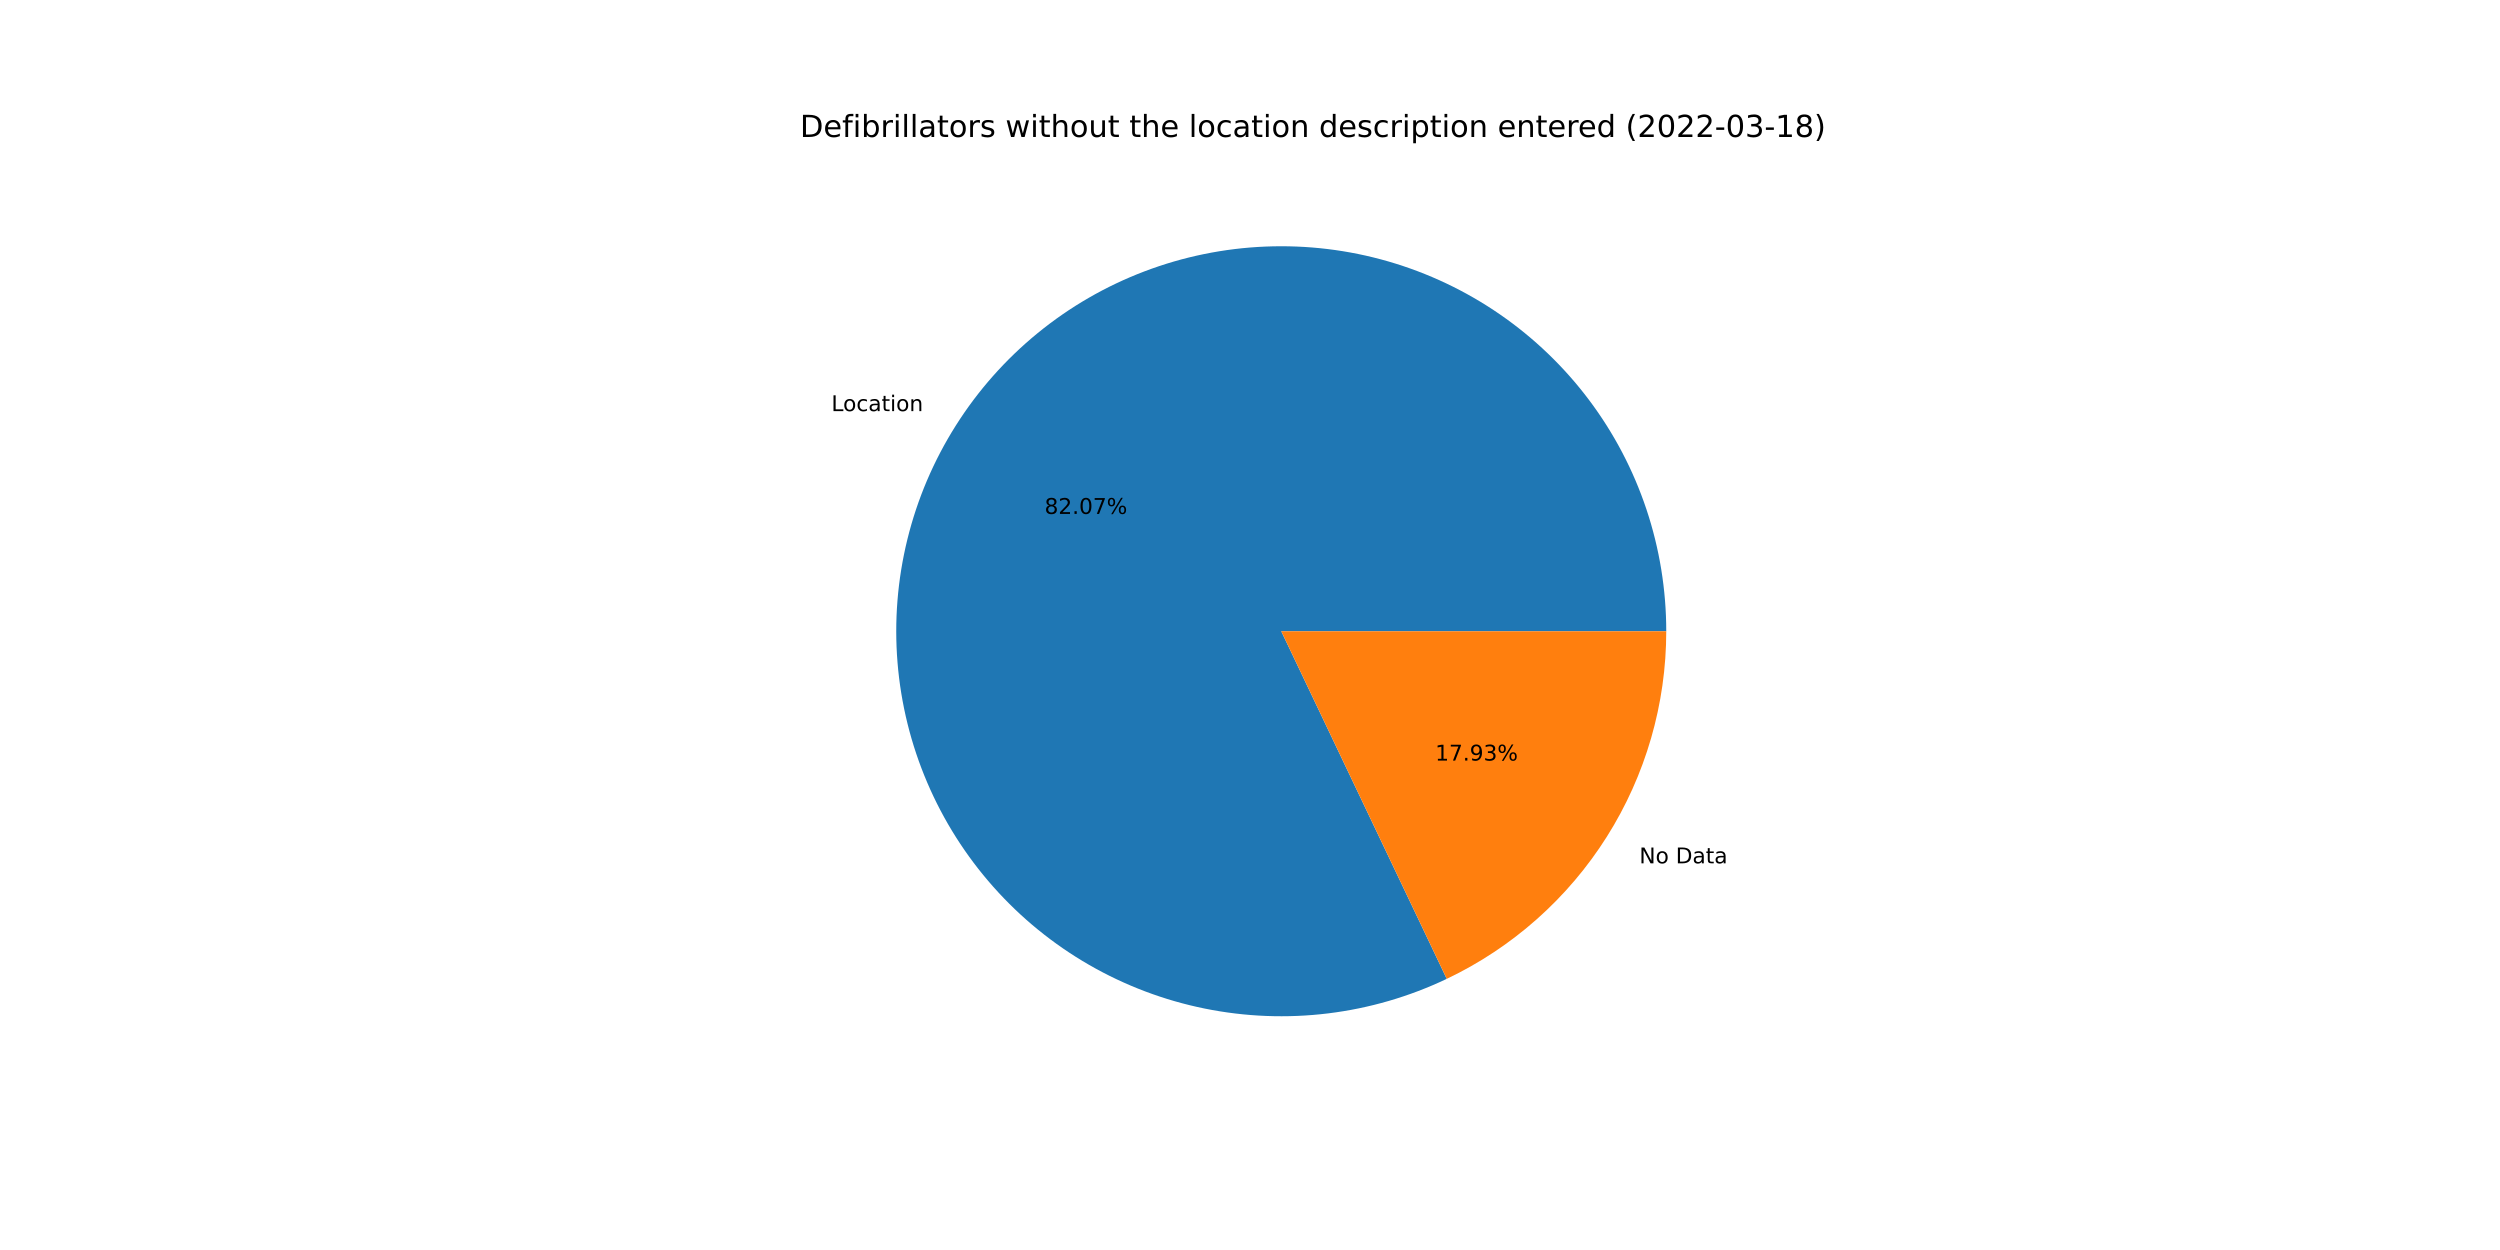
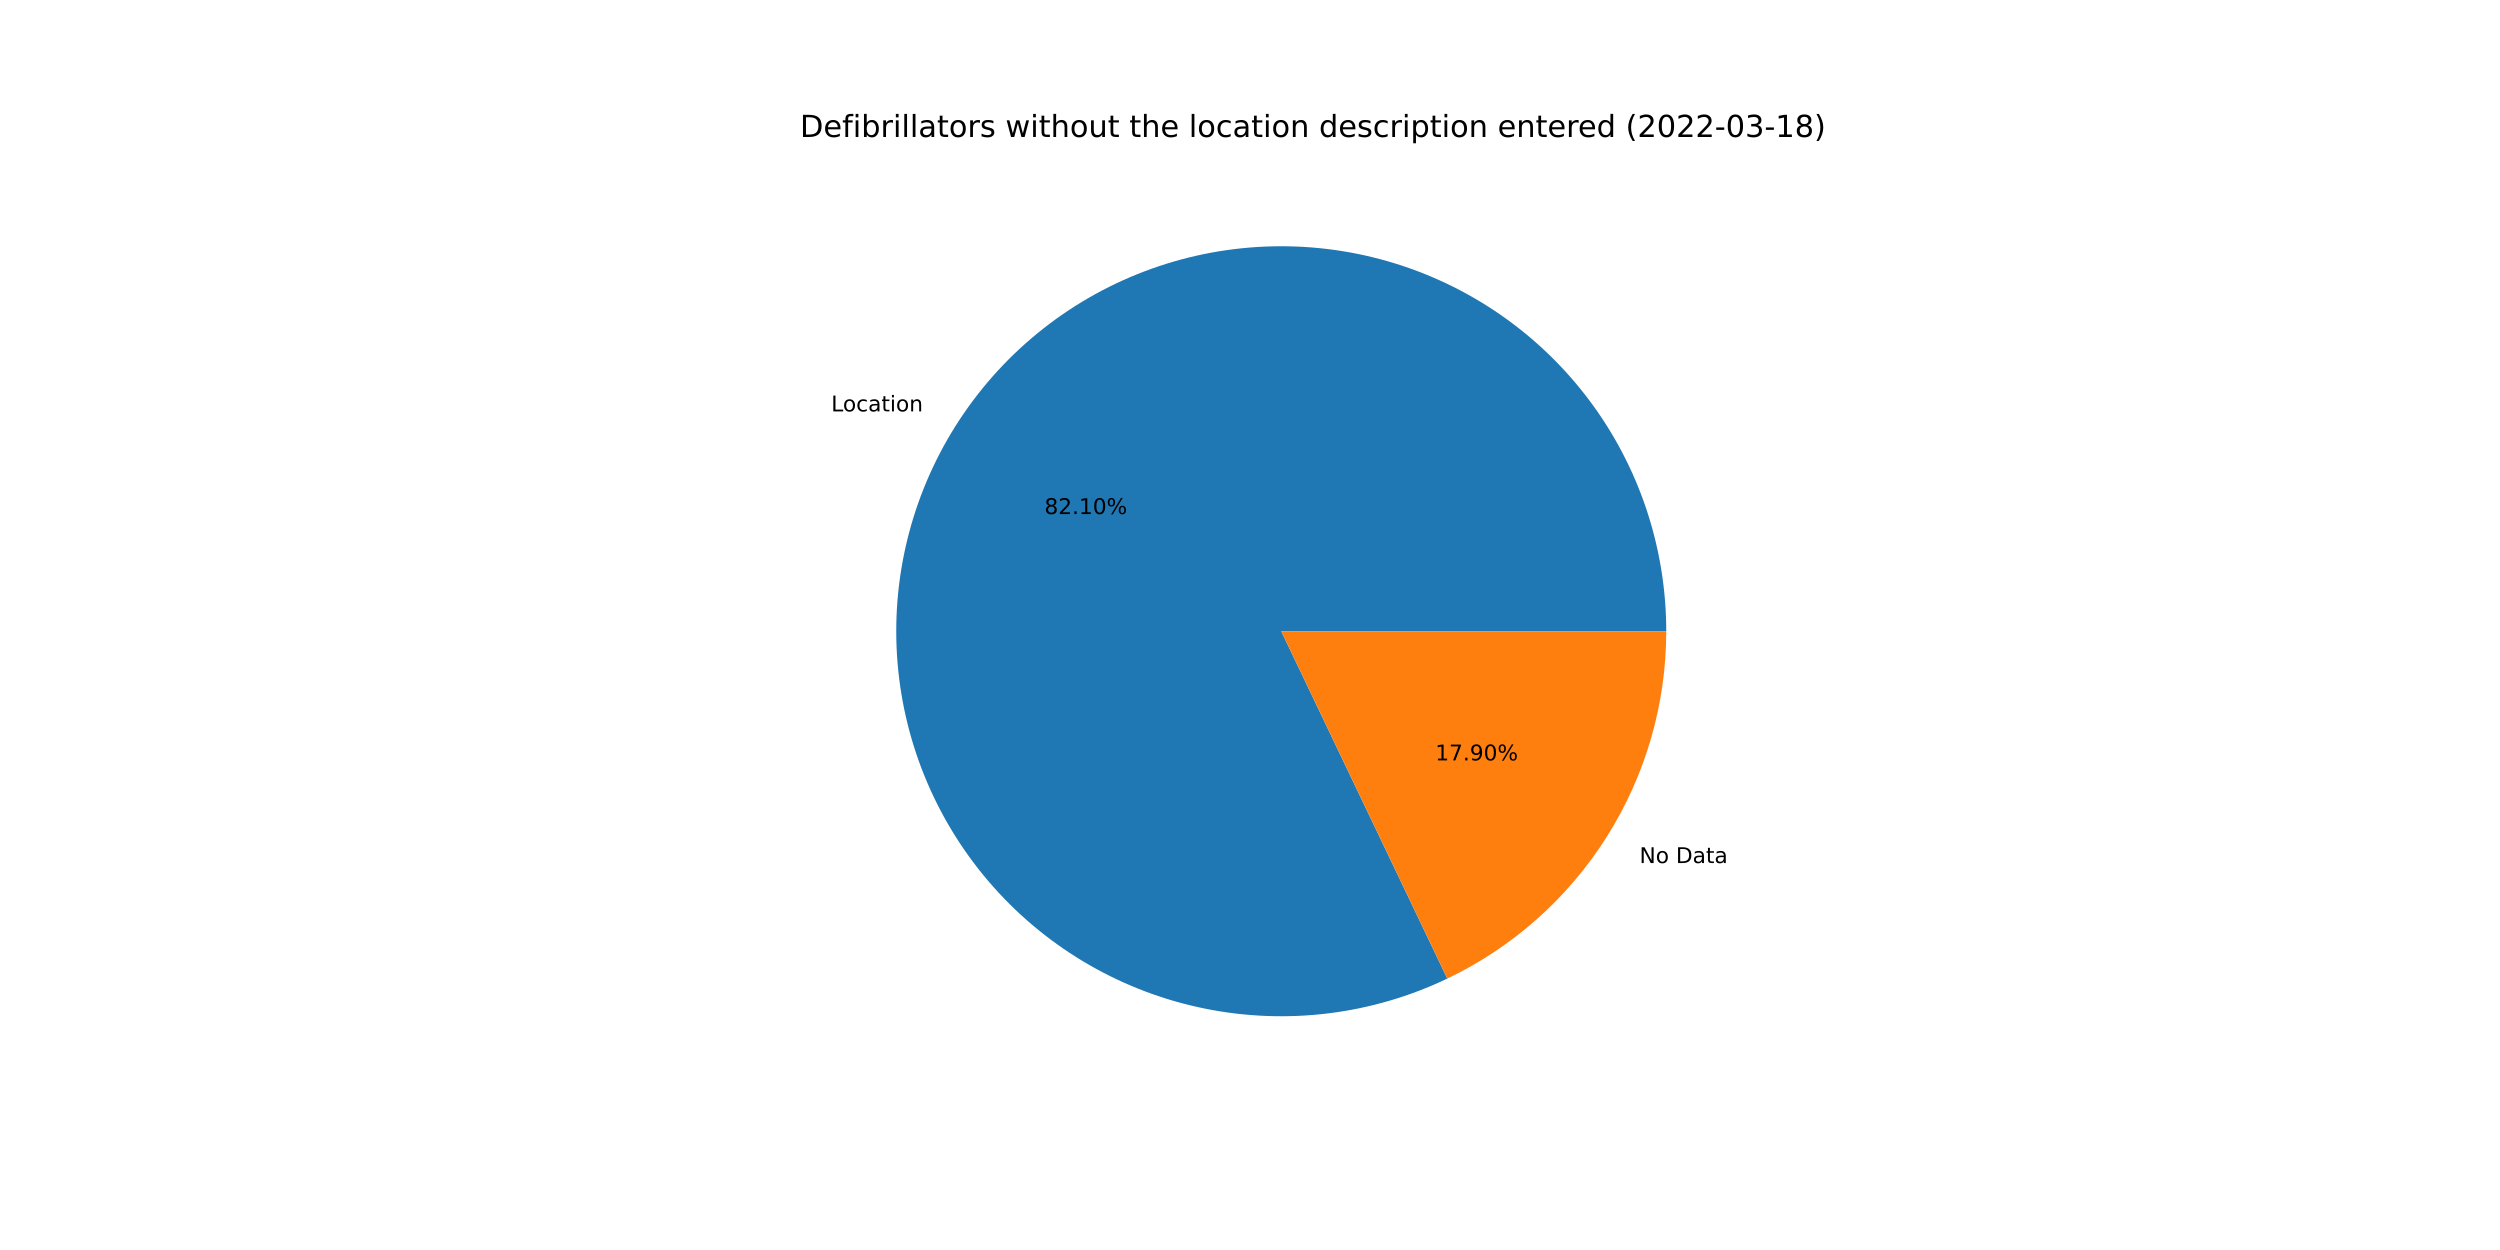
<svg xmlns="http://www.w3.org/2000/svg" xmlns:xlink="http://www.w3.org/1999/xlink" width="1152pt" height="576pt" viewBox="0 0 1152 576" version="1.1">
  <defs>
    <style type="text/css">*{stroke-linejoin: round; stroke-linecap: butt}</style>
  </defs>
  <g id="figure_1">
    <g id="patch_1">
      <path d="M 0 576  L 1152 576  L 1152 0  L 0 0  z " style="fill: #ffffff" />
    </g>
    <g id="axes_1">
      <g id="patch_2">
-         <path d="M 767.808 290.88  C 767.808 271.779 764.723 252.804 758.673 234.687  C 752.623 216.569 743.687 199.548 732.21 184.28  C 720.733 169.012 706.865 155.697 691.143 144.851  C 675.42 134.004 658.049 125.768 639.701 120.46  C 621.353 115.152 602.267 112.842 583.183 113.619  C 564.098 114.396 545.263 118.25 527.407 125.032  C 509.551 131.814 492.907 141.436 478.119 153.524  C 463.331 165.613 450.591 180.011 440.393 196.162  C 430.195 212.312 422.672 230.004 418.115 248.553  C 413.558 267.102 412.026 286.266 413.579 305.303  C 415.132 324.34 419.749 343.003 427.252 360.568  C 434.755 378.133 445.046 394.372 457.726 408.656  C 470.406 422.941 485.311 435.084 501.863 444.616  C 518.415 454.148 536.398 460.945 555.117 464.744  C 573.836 468.543 593.046 469.294 612.005 466.968  C 630.963 464.642 649.422 459.269 666.667 451.058  L 590.4 290.88  L 767.808 290.88  z " style="fill: #1f77b4" />
+         <path d="M 767.808 290.88  C 767.808 271.774 764.721 252.792 758.668 234.67  C 752.614 216.548 743.673 199.523 732.189 184.252  C 720.706 168.982 706.83 155.667 691.1 144.821  C 675.37 133.976 657.991 125.743 639.635 120.441  C 621.279 115.138 602.187 112.836 583.096 113.622  C 564.006 114.409 545.168 118.274 527.311 125.069  C 509.453 131.863 492.81 141.498 478.025 153.601  C 463.241 165.703 450.508 180.115 440.32 196.278  C 430.131 212.441 422.621 230.145 418.078 248.704  C 413.536 267.262 412.022 286.433 413.593 305.475  C 415.165 324.516 419.803 343.18 427.327 360.742  C 434.851 378.305 445.163 394.537 457.863 408.811  C 470.564 423.085 485.488 435.213 502.057 444.728  C 518.626 454.242 536.624 461.017 555.353 464.792  C 574.083 468.566 593.3 469.29 612.261 466.936  C 631.222 464.582 649.678 459.179 666.916 450.939  L 590.4 290.88  L 767.808 290.88  z " style="fill: #1f77b4" />
      </g>
      <g id="patch_3">
-         <path d="M 666.667 451.058  C 696.936 436.646 722.508 413.945 740.407 385.598  C 758.305 357.252 767.808 324.404 767.808 290.88  L 590.4 290.88  L 666.667 451.058  z " style="fill: #ff7f0e" />
+         <path d="M 666.916 450.939  C 697.12 436.5 722.629 413.802 740.48 385.482  C 758.332 357.161 767.808 324.358 767.808 290.88  L 590.4 290.88  L 666.916 450.939  z " style="fill: #ff7f0e" />
      </g>
      <g id="matplotlib.axis_1" />
      <g id="matplotlib.axis_2" />
      <g id="text_1">
-         <g transform="translate(383.0957 189.4492)scale(0.1 -0.1)">
+         <g transform="translate(383.0148 189.5774)scale(0.1 -0.1)">
          <defs>
            <path id="DejaVuSans-4c" d="M 628 4666  L 1259 4666  L 1259 531  L 3531 531  L 3531 0  L 628 0  L 628 4666  z " transform="scale(0.015625)" />
            <path id="DejaVuSans-6f" d="M 1959 3097  Q 1497 3097 1228 2736  Q 959 2375 959 1747  Q 959 1119 1226 758  Q 1494 397 1959 397  Q 2419 397 2687 759  Q 2956 1122 2956 1747  Q 2956 2369 2687 2733  Q 2419 3097 1959 3097  z M 1959 3584  Q 2709 3584 3137 3096  Q 3566 2609 3566 1747  Q 3566 888 3137 398  Q 2709 -91 1959 -91  Q 1206 -91 779 398  Q 353 888 353 1747  Q 353 2609 779 3096  Q 1206 3584 1959 3584  z " transform="scale(0.015625)" />
            <path id="DejaVuSans-63" d="M 3122 3366  L 3122 2828  Q 2878 2963 2633 3030  Q 2388 3097 2138 3097  Q 1578 3097 1268 2742  Q 959 2388 959 1747  Q 959 1106 1268 751  Q 1578 397 2138 397  Q 2388 397 2633 464  Q 2878 531 3122 666  L 3122 134  Q 2881 22 2623 -34  Q 2366 -91 2075 -91  Q 1284 -91 818 406  Q 353 903 353 1747  Q 353 2603 823 3093  Q 1294 3584 2113 3584  Q 2378 3584 2631 3529  Q 2884 3475 3122 3366  z " transform="scale(0.015625)" />
            <path id="DejaVuSans-61" d="M 2194 1759  Q 1497 1759 1228 1600  Q 959 1441 959 1056  Q 959 750 1161 570  Q 1363 391 1709 391  Q 2188 391 2477 730  Q 2766 1069 2766 1631  L 2766 1759  L 2194 1759  z M 3341 1997  L 3341 0  L 2766 0  L 2766 531  Q 2569 213 2275 61  Q 1981 -91 1556 -91  Q 1019 -91 701 211  Q 384 513 384 1019  Q 384 1609 779 1909  Q 1175 2209 1959 2209  L 2766 2209  L 2766 2266  Q 2766 2663 2505 2880  Q 2244 3097 1772 3097  Q 1472 3097 1187 3025  Q 903 2953 641 2809  L 641 3341  Q 956 3463 1253 3523  Q 1550 3584 1831 3584  Q 2591 3584 2966 3190  Q 3341 2797 3341 1997  z " transform="scale(0.015625)" />
            <path id="DejaVuSans-74" d="M 1172 4494  L 1172 3500  L 2356 3500  L 2356 3053  L 1172 3053  L 1172 1153  Q 1172 725 1289 603  Q 1406 481 1766 481  L 2356 481  L 2356 0  L 1766 0  Q 1100 0 847 248  Q 594 497 594 1153  L 594 3053  L 172 3053  L 172 3500  L 594 3500  L 594 4494  L 1172 4494  z " transform="scale(0.015625)" />
            <path id="DejaVuSans-69" d="M 603 3500  L 1178 3500  L 1178 0  L 603 0  L 603 3500  z M 603 4863  L 1178 4863  L 1178 4134  L 603 4134  L 603 4863  z " transform="scale(0.015625)" />
            <path id="DejaVuSans-6e" d="M 3513 2113  L 3513 0  L 2938 0  L 2938 2094  Q 2938 2591 2744 2837  Q 2550 3084 2163 3084  Q 1697 3084 1428 2787  Q 1159 2491 1159 1978  L 1159 0  L 581 0  L 581 3500  L 1159 3500  L 1159 2956  Q 1366 3272 1645 3428  Q 1925 3584 2291 3584  Q 2894 3584 3203 3211  Q 3513 2838 3513 2113  z " transform="scale(0.015625)" />
          </defs>
          <use xlink:href="#DejaVuSans-4c" />
          <use xlink:href="#DejaVuSans-6f" x="53.963" />
          <use xlink:href="#DejaVuSans-63" x="115.145" />
          <use xlink:href="#DejaVuSans-61" x="170.125" />
          <use xlink:href="#DejaVuSans-74" x="231.404" />
          <use xlink:href="#DejaVuSans-69" x="270.613" />
          <use xlink:href="#DejaVuSans-6f" x="298.396" />
          <use xlink:href="#DejaVuSans-6e" x="359.578" />
        </g>
      </g>
      <g id="text_2">
-         <g transform="translate(481.3311 236.8084)scale(0.1 -0.1)">
+         <g transform="translate(481.287 236.8783)scale(0.1 -0.1)">
          <defs>
            <path id="DejaVuSans-38" d="M 2034 2216  Q 1584 2216 1326 1975  Q 1069 1734 1069 1313  Q 1069 891 1326 650  Q 1584 409 2034 409  Q 2484 409 2743 651  Q 3003 894 3003 1313  Q 3003 1734 2745 1975  Q 2488 2216 2034 2216  z M 1403 2484  Q 997 2584 770 2862  Q 544 3141 544 3541  Q 544 4100 942 4425  Q 1341 4750 2034 4750  Q 2731 4750 3128 4425  Q 3525 4100 3525 3541  Q 3525 3141 3298 2862  Q 3072 2584 2669 2484  Q 3125 2378 3379 2068  Q 3634 1759 3634 1313  Q 3634 634 3220 271  Q 2806 -91 2034 -91  Q 1263 -91 848 271  Q 434 634 434 1313  Q 434 1759 690 2068  Q 947 2378 1403 2484  z M 1172 3481  Q 1172 3119 1398 2916  Q 1625 2713 2034 2713  Q 2441 2713 2670 2916  Q 2900 3119 2900 3481  Q 2900 3844 2670 4047  Q 2441 4250 2034 4250  Q 1625 4250 1398 4047  Q 1172 3844 1172 3481  z " transform="scale(0.015625)" />
            <path id="DejaVuSans-32" d="M 1228 531  L 3431 531  L 3431 0  L 469 0  L 469 531  Q 828 903 1448 1529  Q 2069 2156 2228 2338  Q 2531 2678 2651 2914  Q 2772 3150 2772 3378  Q 2772 3750 2511 3984  Q 2250 4219 1831 4219  Q 1534 4219 1204 4116  Q 875 4013 500 3803  L 500 4441  Q 881 4594 1212 4672  Q 1544 4750 1819 4750  Q 2544 4750 2975 4387  Q 3406 4025 3406 3419  Q 3406 3131 3298 2873  Q 3191 2616 2906 2266  Q 2828 2175 2409 1742  Q 1991 1309 1228 531  z " transform="scale(0.015625)" />
            <path id="DejaVuSans-2e" d="M 684 794  L 1344 794  L 1344 0  L 684 0  L 684 794  z " transform="scale(0.015625)" />
+             <path id="DejaVuSans-31" d="M 794 531  L 1825 531  L 1825 4091  L 703 3866  L 703 4441  L 1819 4666  L 2450 4666  L 2450 531  L 3481 531  L 3481 0  L 794 0  L 794 531  z " transform="scale(0.015625)" />
            <path id="DejaVuSans-30" d="M 2034 4250  Q 1547 4250 1301 3770  Q 1056 3291 1056 2328  Q 1056 1369 1301 889  Q 1547 409 2034 409  Q 2525 409 2770 889  Q 3016 1369 3016 2328  Q 3016 3291 2770 3770  Q 2525 4250 2034 4250  z M 2034 4750  Q 2819 4750 3233 4129  Q 3647 3509 3647 2328  Q 3647 1150 3233 529  Q 2819 -91 2034 -91  Q 1250 -91 836 529  Q 422 1150 422 2328  Q 422 3509 836 4129  Q 1250 4750 2034 4750  z " transform="scale(0.015625)" />
-             <path id="DejaVuSans-37" d="M 525 4666  L 3525 4666  L 3525 4397  L 1831 0  L 1172 0  L 2766 4134  L 525 4134  L 525 4666  z " transform="scale(0.015625)" />
            <path id="DejaVuSans-25" d="M 4653 2053  Q 4381 2053 4226 1822  Q 4072 1591 4072 1178  Q 4072 772 4226 539  Q 4381 306 4653 306  Q 4919 306 5073 539  Q 5228 772 5228 1178  Q 5228 1588 5073 1820  Q 4919 2053 4653 2053  z M 4653 2450  Q 5147 2450 5437 2106  Q 5728 1763 5728 1178  Q 5728 594 5436 251  Q 5144 -91 4653 -91  Q 4153 -91 3862 251  Q 3572 594 3572 1178  Q 3572 1766 3864 2108  Q 4156 2450 4653 2450  z M 1428 4353  Q 1159 4353 1004 4120  Q 850 3888 850 3481  Q 850 3069 1003 2837  Q 1156 2606 1428 2606  Q 1700 2606 1854 2837  Q 2009 3069 2009 3481  Q 2009 3884 1853 4118  Q 1697 4353 1428 4353  z M 4250 4750  L 4750 4750  L 1831 -91  L 1331 -91  L 4250 4750  z M 1428 4750  Q 1922 4750 2215 4408  Q 2509 4066 2509 3481  Q 2509 2891 2217 2550  Q 1925 2209 1428 2209  Q 931 2209 642 2551  Q 353 2894 353 3481  Q 353 4063 643 4406  Q 934 4750 1428 4750  z " transform="scale(0.015625)" />
          </defs>
          <use xlink:href="#DejaVuSans-38" />
          <use xlink:href="#DejaVuSans-32" x="63.623" />
          <use xlink:href="#DejaVuSans-2e" x="127.246" />
-           <use xlink:href="#DejaVuSans-30" x="159.033" />
-           <use xlink:href="#DejaVuSans-37" x="222.656" />
+           <use xlink:href="#DejaVuSans-31" x="159.033" />
+           <use xlink:href="#DejaVuSans-30" x="222.656" />
          <use xlink:href="#DejaVuSans-25" x="286.279" />
        </g>
      </g>
      <g id="text_3">
-         <g transform="translate(755.4074 397.8296)scale(0.1 -0.1)">
+         <g transform="translate(755.4884 397.7013)scale(0.1 -0.1)">
          <defs>
            <path id="DejaVuSans-4e" d="M 628 4666  L 1478 4666  L 3547 763  L 3547 4666  L 4159 4666  L 4159 0  L 3309 0  L 1241 3903  L 1241 0  L 628 0  L 628 4666  z " transform="scale(0.015625)" />
            <path id="DejaVuSans-20" transform="scale(0.015625)" />
            <path id="DejaVuSans-44" d="M 1259 4147  L 1259 519  L 2022 519  Q 2988 519 3436 956  Q 3884 1394 3884 2338  Q 3884 3275 3436 3711  Q 2988 4147 2022 4147  L 1259 4147  z M 628 4666  L 1925 4666  Q 3281 4666 3915 4102  Q 4550 3538 4550 2338  Q 4550 1131 3912 565  Q 3275 0 1925 0  L 628 0  L 628 4666  z " transform="scale(0.015625)" />
          </defs>
          <use xlink:href="#DejaVuSans-4e" />
          <use xlink:href="#DejaVuSans-6f" x="74.805" />
          <use xlink:href="#DejaVuSans-20" x="135.986" />
          <use xlink:href="#DejaVuSans-44" x="167.773" />
          <use xlink:href="#DejaVuSans-61" x="244.775" />
          <use xlink:href="#DejaVuSans-74" x="306.055" />
          <use xlink:href="#DejaVuSans-61" x="345.264" />
        </g>
      </g>
      <g id="text_4">
-         <g transform="translate(661.3392 350.4704)scale(0.1 -0.1)">
+         <g transform="translate(661.3833 350.4004)scale(0.1 -0.1)">
          <defs>
-             <path id="DejaVuSans-31" d="M 794 531  L 1825 531  L 1825 4091  L 703 3866  L 703 4441  L 1819 4666  L 2450 4666  L 2450 531  L 3481 531  L 3481 0  L 794 0  L 794 531  z " transform="scale(0.015625)" />
+             <path id="DejaVuSans-37" d="M 525 4666  L 3525 4666  L 3525 4397  L 1831 0  L 1172 0  L 2766 4134  L 525 4134  L 525 4666  z " transform="scale(0.015625)" />
            <path id="DejaVuSans-39" d="M 703 97  L 703 672  Q 941 559 1184 500  Q 1428 441 1663 441  Q 2288 441 2617 861  Q 2947 1281 2994 2138  Q 2813 1869 2534 1725  Q 2256 1581 1919 1581  Q 1219 1581 811 2004  Q 403 2428 403 3163  Q 403 3881 828 4315  Q 1253 4750 1959 4750  Q 2769 4750 3195 4129  Q 3622 3509 3622 2328  Q 3622 1225 3098 567  Q 2575 -91 1691 -91  Q 1453 -91 1209 -44  Q 966 3 703 97  z M 1959 2075  Q 2384 2075 2632 2365  Q 2881 2656 2881 3163  Q 2881 3666 2632 3958  Q 2384 4250 1959 4250  Q 1534 4250 1286 3958  Q 1038 3666 1038 3163  Q 1038 2656 1286 2365  Q 1534 2075 1959 2075  z " transform="scale(0.015625)" />
-             <path id="DejaVuSans-33" d="M 2597 2516  Q 3050 2419 3304 2112  Q 3559 1806 3559 1356  Q 3559 666 3084 287  Q 2609 -91 1734 -91  Q 1441 -91 1130 -33  Q 819 25 488 141  L 488 750  Q 750 597 1062 519  Q 1375 441 1716 441  Q 2309 441 2620 675  Q 2931 909 2931 1356  Q 2931 1769 2642 2001  Q 2353 2234 1838 2234  L 1294 2234  L 1294 2753  L 1863 2753  Q 2328 2753 2575 2939  Q 2822 3125 2822 3475  Q 2822 3834 2567 4026  Q 2313 4219 1838 4219  Q 1578 4219 1281 4162  Q 984 4106 628 3988  L 628 4550  Q 988 4650 1302 4700  Q 1616 4750 1894 4750  Q 2613 4750 3031 4423  Q 3450 4097 3450 3541  Q 3450 3153 3228 2886  Q 3006 2619 2597 2516  z " transform="scale(0.015625)" />
          </defs>
          <use xlink:href="#DejaVuSans-31" />
          <use xlink:href="#DejaVuSans-37" x="63.623" />
          <use xlink:href="#DejaVuSans-2e" x="127.246" />
          <use xlink:href="#DejaVuSans-39" x="159.033" />
-           <use xlink:href="#DejaVuSans-33" x="222.656" />
+           <use xlink:href="#DejaVuSans-30" x="222.656" />
          <use xlink:href="#DejaVuSans-25" x="286.279" />
        </g>
      </g>
      <g id="text_5">
        <g transform="translate(368.64 63.12)scale(0.14 -0.14)">
          <defs>
            <path id="DejaVuSans-65" d="M 3597 1894  L 3597 1613  L 953 1613  Q 991 1019 1311 708  Q 1631 397 2203 397  Q 2534 397 2845 478  Q 3156 559 3463 722  L 3463 178  Q 3153 47 2828 -22  Q 2503 -91 2169 -91  Q 1331 -91 842 396  Q 353 884 353 1716  Q 353 2575 817 3079  Q 1281 3584 2069 3584  Q 2775 3584 3186 3129  Q 3597 2675 3597 1894  z M 3022 2063  Q 3016 2534 2758 2815  Q 2500 3097 2075 3097  Q 1594 3097 1305 2825  Q 1016 2553 972 2059  L 3022 2063  z " transform="scale(0.015625)" />
            <path id="DejaVuSans-66" d="M 2375 4863  L 2375 4384  L 1825 4384  Q 1516 4384 1395 4259  Q 1275 4134 1275 3809  L 1275 3500  L 2222 3500  L 2222 3053  L 1275 3053  L 1275 0  L 697 0  L 697 3053  L 147 3053  L 147 3500  L 697 3500  L 697 3744  Q 697 4328 969 4595  Q 1241 4863 1831 4863  L 2375 4863  z " transform="scale(0.015625)" />
            <path id="DejaVuSans-62" d="M 3116 1747  Q 3116 2381 2855 2742  Q 2594 3103 2138 3103  Q 1681 3103 1420 2742  Q 1159 2381 1159 1747  Q 1159 1113 1420 752  Q 1681 391 2138 391  Q 2594 391 2855 752  Q 3116 1113 3116 1747  z M 1159 2969  Q 1341 3281 1617 3432  Q 1894 3584 2278 3584  Q 2916 3584 3314 3078  Q 3713 2572 3713 1747  Q 3713 922 3314 415  Q 2916 -91 2278 -91  Q 1894 -91 1617 61  Q 1341 213 1159 525  L 1159 0  L 581 0  L 581 4863  L 1159 4863  L 1159 2969  z " transform="scale(0.015625)" />
            <path id="DejaVuSans-72" d="M 2631 2963  Q 2534 3019 2420 3045  Q 2306 3072 2169 3072  Q 1681 3072 1420 2755  Q 1159 2438 1159 1844  L 1159 0  L 581 0  L 581 3500  L 1159 3500  L 1159 2956  Q 1341 3275 1631 3429  Q 1922 3584 2338 3584  Q 2397 3584 2469 3576  Q 2541 3569 2628 3553  L 2631 2963  z " transform="scale(0.015625)" />
            <path id="DejaVuSans-6c" d="M 603 4863  L 1178 4863  L 1178 0  L 603 0  L 603 4863  z " transform="scale(0.015625)" />
            <path id="DejaVuSans-73" d="M 2834 3397  L 2834 2853  Q 2591 2978 2328 3040  Q 2066 3103 1784 3103  Q 1356 3103 1142 2972  Q 928 2841 928 2578  Q 928 2378 1081 2264  Q 1234 2150 1697 2047  L 1894 2003  Q 2506 1872 2764 1633  Q 3022 1394 3022 966  Q 3022 478 2636 193  Q 2250 -91 1575 -91  Q 1294 -91 989 -36  Q 684 19 347 128  L 347 722  Q 666 556 975 473  Q 1284 391 1588 391  Q 1994 391 2212 530  Q 2431 669 2431 922  Q 2431 1156 2273 1281  Q 2116 1406 1581 1522  L 1381 1569  Q 847 1681 609 1914  Q 372 2147 372 2553  Q 372 3047 722 3315  Q 1072 3584 1716 3584  Q 2034 3584 2315 3537  Q 2597 3491 2834 3397  z " transform="scale(0.015625)" />
            <path id="DejaVuSans-77" d="M 269 3500  L 844 3500  L 1563 769  L 2278 3500  L 2956 3500  L 3675 769  L 4391 3500  L 4966 3500  L 4050 0  L 3372 0  L 2619 2869  L 1863 0  L 1184 0  L 269 3500  z " transform="scale(0.015625)" />
            <path id="DejaVuSans-68" d="M 3513 2113  L 3513 0  L 2938 0  L 2938 2094  Q 2938 2591 2744 2837  Q 2550 3084 2163 3084  Q 1697 3084 1428 2787  Q 1159 2491 1159 1978  L 1159 0  L 581 0  L 581 4863  L 1159 4863  L 1159 2956  Q 1366 3272 1645 3428  Q 1925 3584 2291 3584  Q 2894 3584 3203 3211  Q 3513 2838 3513 2113  z " transform="scale(0.015625)" />
            <path id="DejaVuSans-75" d="M 544 1381  L 544 3500  L 1119 3500  L 1119 1403  Q 1119 906 1312 657  Q 1506 409 1894 409  Q 2359 409 2629 706  Q 2900 1003 2900 1516  L 2900 3500  L 3475 3500  L 3475 0  L 2900 0  L 2900 538  Q 2691 219 2414 64  Q 2138 -91 1772 -91  Q 1169 -91 856 284  Q 544 659 544 1381  z M 1991 3584  L 1991 3584  z " transform="scale(0.015625)" />
            <path id="DejaVuSans-64" d="M 2906 2969  L 2906 4863  L 3481 4863  L 3481 0  L 2906 0  L 2906 525  Q 2725 213 2448 61  Q 2172 -91 1784 -91  Q 1150 -91 751 415  Q 353 922 353 1747  Q 353 2572 751 3078  Q 1150 3584 1784 3584  Q 2172 3584 2448 3432  Q 2725 3281 2906 2969  z M 947 1747  Q 947 1113 1208 752  Q 1469 391 1925 391  Q 2381 391 2643 752  Q 2906 1113 2906 1747  Q 2906 2381 2643 2742  Q 2381 3103 1925 3103  Q 1469 3103 1208 2742  Q 947 2381 947 1747  z " transform="scale(0.015625)" />
            <path id="DejaVuSans-70" d="M 1159 525  L 1159 -1331  L 581 -1331  L 581 3500  L 1159 3500  L 1159 2969  Q 1341 3281 1617 3432  Q 1894 3584 2278 3584  Q 2916 3584 3314 3078  Q 3713 2572 3713 1747  Q 3713 922 3314 415  Q 2916 -91 2278 -91  Q 1894 -91 1617 61  Q 1341 213 1159 525  z M 3116 1747  Q 3116 2381 2855 2742  Q 2594 3103 2138 3103  Q 1681 3103 1420 2742  Q 1159 2381 1159 1747  Q 1159 1113 1420 752  Q 1681 391 2138 391  Q 2594 391 2855 752  Q 3116 1113 3116 1747  z " transform="scale(0.015625)" />
            <path id="DejaVuSans-28" d="M 1984 4856  Q 1566 4138 1362 3434  Q 1159 2731 1159 2009  Q 1159 1288 1364 580  Q 1569 -128 1984 -844  L 1484 -844  Q 1016 -109 783 600  Q 550 1309 550 2009  Q 550 2706 781 3412  Q 1013 4119 1484 4856  L 1984 4856  z " transform="scale(0.015625)" />
            <path id="DejaVuSans-2d" d="M 313 2009  L 1997 2009  L 1997 1497  L 313 1497  L 313 2009  z " transform="scale(0.015625)" />
+             <path id="DejaVuSans-33" d="M 2597 2516  Q 3050 2419 3304 2112  Q 3559 1806 3559 1356  Q 3559 666 3084 287  Q 2609 -91 1734 -91  Q 1441 -91 1130 -33  Q 819 25 488 141  L 488 750  Q 750 597 1062 519  Q 1375 441 1716 441  Q 2309 441 2620 675  Q 2931 909 2931 1356  Q 2931 1769 2642 2001  Q 2353 2234 1838 2234  L 1294 2234  L 1294 2753  L 1863 2753  Q 2328 2753 2575 2939  Q 2822 3125 2822 3475  Q 2822 3834 2567 4026  Q 2313 4219 1838 4219  Q 1578 4219 1281 4162  Q 984 4106 628 3988  L 628 4550  Q 988 4650 1302 4700  Q 1616 4750 1894 4750  Q 2613 4750 3031 4423  Q 3450 4097 3450 3541  Q 3450 3153 3228 2886  Q 3006 2619 2597 2516  z " transform="scale(0.015625)" />
            <path id="DejaVuSans-29" d="M 513 4856  L 1013 4856  Q 1481 4119 1714 3412  Q 1947 2706 1947 2009  Q 1947 1309 1714 600  Q 1481 -109 1013 -844  L 513 -844  Q 928 -128 1133 580  Q 1338 1288 1338 2009  Q 1338 2731 1133 3434  Q 928 4138 513 4856  z " transform="scale(0.015625)" />
          </defs>
          <use xlink:href="#DejaVuSans-44" />
          <use xlink:href="#DejaVuSans-65" x="77.002" />
          <use xlink:href="#DejaVuSans-66" x="138.525" />
          <use xlink:href="#DejaVuSans-69" x="173.73" />
          <use xlink:href="#DejaVuSans-62" x="201.514" />
          <use xlink:href="#DejaVuSans-72" x="264.99" />
          <use xlink:href="#DejaVuSans-69" x="306.104" />
          <use xlink:href="#DejaVuSans-6c" x="333.887" />
          <use xlink:href="#DejaVuSans-6c" x="361.67" />
          <use xlink:href="#DejaVuSans-61" x="389.453" />
          <use xlink:href="#DejaVuSans-74" x="450.732" />
          <use xlink:href="#DejaVuSans-6f" x="489.941" />
          <use xlink:href="#DejaVuSans-72" x="551.123" />
          <use xlink:href="#DejaVuSans-73" x="592.236" />
          <use xlink:href="#DejaVuSans-20" x="644.336" />
          <use xlink:href="#DejaVuSans-77" x="676.123" />
          <use xlink:href="#DejaVuSans-69" x="757.91" />
          <use xlink:href="#DejaVuSans-74" x="785.693" />
          <use xlink:href="#DejaVuSans-68" x="824.902" />
          <use xlink:href="#DejaVuSans-6f" x="888.281" />
          <use xlink:href="#DejaVuSans-75" x="949.463" />
          <use xlink:href="#DejaVuSans-74" x="1012.842" />
          <use xlink:href="#DejaVuSans-20" x="1052.051" />
          <use xlink:href="#DejaVuSans-74" x="1083.838" />
          <use xlink:href="#DejaVuSans-68" x="1123.047" />
          <use xlink:href="#DejaVuSans-65" x="1186.426" />
          <use xlink:href="#DejaVuSans-20" x="1247.949" />
          <use xlink:href="#DejaVuSans-6c" x="1279.736" />
          <use xlink:href="#DejaVuSans-6f" x="1307.52" />
          <use xlink:href="#DejaVuSans-63" x="1368.701" />
          <use xlink:href="#DejaVuSans-61" x="1423.682" />
          <use xlink:href="#DejaVuSans-74" x="1484.961" />
          <use xlink:href="#DejaVuSans-69" x="1524.17" />
          <use xlink:href="#DejaVuSans-6f" x="1551.953" />
          <use xlink:href="#DejaVuSans-6e" x="1613.135" />
          <use xlink:href="#DejaVuSans-20" x="1676.514" />
          <use xlink:href="#DejaVuSans-64" x="1708.301" />
          <use xlink:href="#DejaVuSans-65" x="1771.777" />
          <use xlink:href="#DejaVuSans-73" x="1833.301" />
          <use xlink:href="#DejaVuSans-63" x="1885.4" />
          <use xlink:href="#DejaVuSans-72" x="1940.381" />
          <use xlink:href="#DejaVuSans-69" x="1981.494" />
          <use xlink:href="#DejaVuSans-70" x="2009.277" />
          <use xlink:href="#DejaVuSans-74" x="2072.754" />
          <use xlink:href="#DejaVuSans-69" x="2111.963" />
          <use xlink:href="#DejaVuSans-6f" x="2139.746" />
          <use xlink:href="#DejaVuSans-6e" x="2200.928" />
          <use xlink:href="#DejaVuSans-20" x="2264.307" />
          <use xlink:href="#DejaVuSans-65" x="2296.094" />
          <use xlink:href="#DejaVuSans-6e" x="2357.617" />
          <use xlink:href="#DejaVuSans-74" x="2420.996" />
          <use xlink:href="#DejaVuSans-65" x="2460.205" />
          <use xlink:href="#DejaVuSans-72" x="2521.729" />
          <use xlink:href="#DejaVuSans-65" x="2560.592" />
          <use xlink:href="#DejaVuSans-64" x="2622.115" />
          <use xlink:href="#DejaVuSans-20" x="2685.592" />
          <use xlink:href="#DejaVuSans-28" x="2717.379" />
          <use xlink:href="#DejaVuSans-32" x="2756.393" />
          <use xlink:href="#DejaVuSans-30" x="2820.016" />
          <use xlink:href="#DejaVuSans-32" x="2883.639" />
          <use xlink:href="#DejaVuSans-32" x="2947.262" />
          <use xlink:href="#DejaVuSans-2d" x="3010.885" />
          <use xlink:href="#DejaVuSans-30" x="3046.969" />
          <use xlink:href="#DejaVuSans-33" x="3110.592" />
          <use xlink:href="#DejaVuSans-2d" x="3174.215" />
          <use xlink:href="#DejaVuSans-31" x="3210.299" />
          <use xlink:href="#DejaVuSans-38" x="3273.922" />
          <use xlink:href="#DejaVuSans-29" x="3337.545" />
        </g>
      </g>
    </g>
  </g>
</svg>
